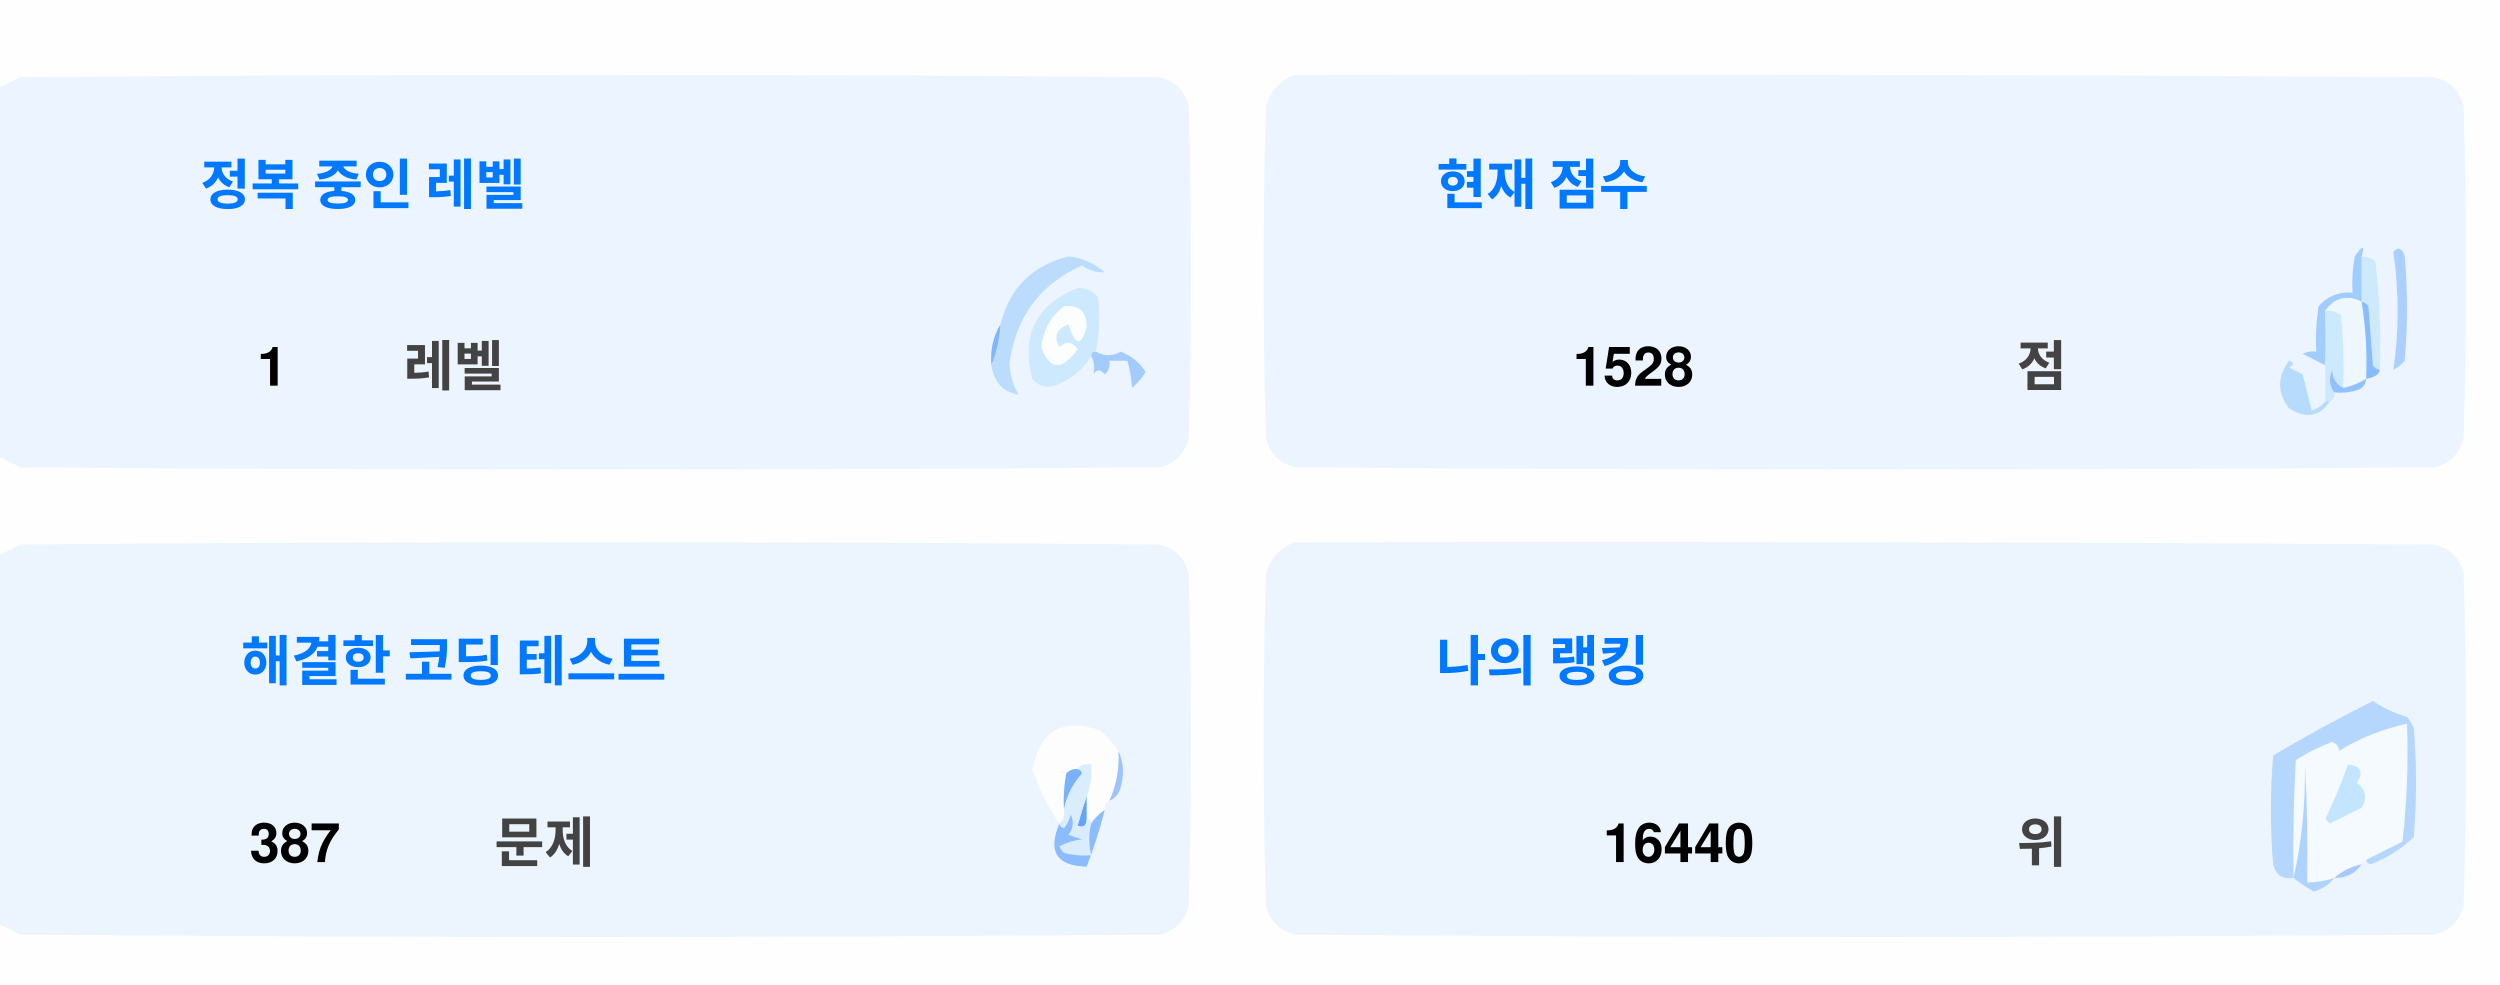
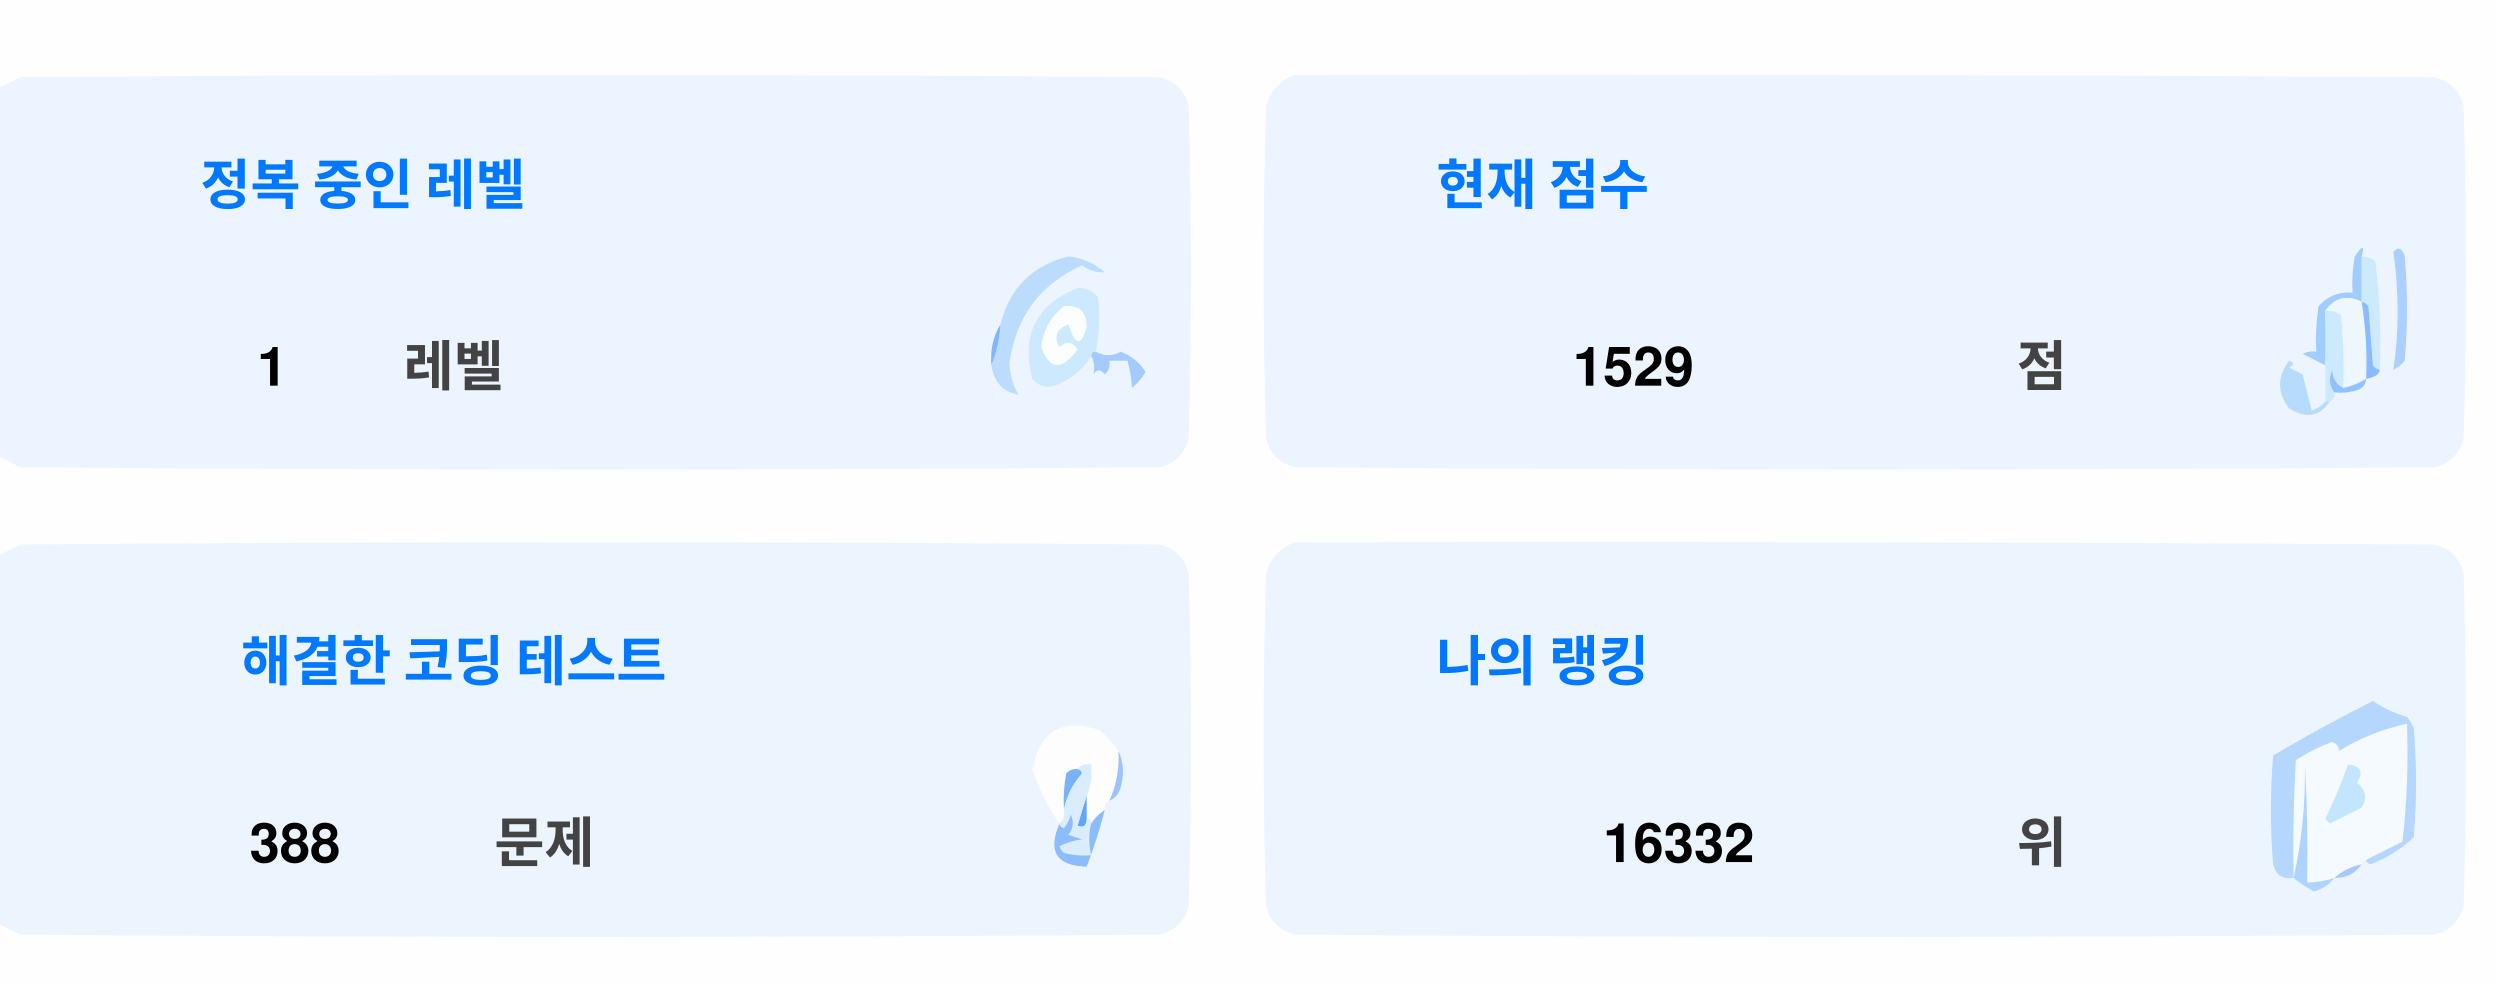
<svg xmlns="http://www.w3.org/2000/svg" version="1.1" width="551px" height="217px" style="shape-rendering:geometricPrecision; text-rendering:geometricPrecision; image-rendering:optimizeQuality; fill-rule:evenodd; clip-rule:evenodd">
  <style>.title {fill: #434343;font-size: 1rem;line-height: 1.5rem;font-weight: bold;font-family: -apple-system, BlinkMacSystemFont, Segoe UI, Helvetica, Arial, sans-serif, Apple Color Emoji, Segoe UI Emoji;}.desc {fill: #434343;font-size: 2.5rem;font-weight: bold;line-height: 1.5rem;font-family: -apple-system, BlinkMacSystemFont, Segoe UI, Helvetica, Arial, sans-serif, Apple Color Emoji, Segoe UI Emoji;}.desc-2 {fill: #434343;font-size: 1rem;font-weight: bold;line-height: 1.5rem;font-family: -apple-system, BlinkMacSystemFont, Segoe UI, Helvetica, Arial, sans-serif, Apple Color Emoji, Segoe UI Emoji;}.text, .desc {animation: twinkling 4s ease-in-out infinite;}@keyframes twinkling {40% { opacity: 1; }50% { opacity: 0.5; }60% { opacity: 1; }70% { opacity: 0.5; }80% { opacity: 1; }}</style>
  <g>
    <path style="opacity:1" fill="#fefefe" d="M -0.5,-0.5 C 183.167,-0.5 366.833,-0.5 550.5,-0.5C 550.5,71.833 550.5,144.167 550.5,216.5C 366.833,216.5 183.167,216.5 -0.5,216.5C -0.5,212.167 -0.5,207.833 -0.5,203.5C 1.14,204.32 2.807,205.153 4.5,206C 88.167,206.667 171.833,206.667 255.5,206C 259,205.167 261.167,203 262,199.5C 262.667,175.167 262.667,150.833 262,126.5C 261.167,123 259,120.833 255.5,120C 171.833,119.333 88.167,119.333 4.5,120C 2.807,120.847 1.14,121.68 -0.5,122.5C -0.5,115.167 -0.5,107.833 -0.5,100.5C 1.14,101.32 2.807,102.153 4.5,103C 88.167,103.667 171.833,103.667 255.5,103C 259,102.167 261.167,100 262,96.5C 262.667,72.167 262.667,47.833 262,23.5C 261.167,20 259,17.833 255.5,17C 171.833,16.333 88.167,16.333 4.5,17C 2.807,17.847 1.14,18.68 -0.5,19.5C -0.5,12.833 -0.5,6.167 -0.5,-0.5 Z" />
  </g>
  <g>
    <path style="opacity:1" fill="#ecf5ff" d="M -0.5,100.5 C -0.5,73.5 -0.5,46.5 -0.5,19.5C 1.14,18.68 2.807,17.847 4.5,17C 88.167,16.333 171.833,16.333 255.5,17C 259,17.833 261.167,20 262,23.5C 262.667,47.833 262.667,72.167 262,96.5C 261.167,100 259,102.167 255.5,103C 171.833,103.667 88.167,103.667 4.5,103C 2.807,102.153 1.14,101.32 -0.5,100.5 Z" />
  </g>
  <g>
    <path style="opacity:1" fill="#ecf5ff" d="M 285.5,16.5 C 369.167,16.333 452.834,16.5 536.5,17C 540,17.833 542.167,20 543,23.5C 543.667,47.833 543.667,72.167 543,96.5C 542.167,100 540,102.167 536.5,103C 452.833,103.667 369.167,103.667 285.5,103C 282,102.167 279.833,100 279,96.5C 278.333,72.167 278.333,47.833 279,23.5C 280.018,19.985 282.185,17.652 285.5,16.5 Z" />
  </g>
  <g>
    <path style="opacity:1" fill="#cdeafd" d="M 520.5,56.5 C 521.583,56.539 522.583,56.873 523.5,57.5C 524.498,65.472 524.831,73.472 524.5,81.5C 523.883,81.389 523.383,81.056 523,80.5C 522.667,76.167 522.333,71.833 522,67.5C 521.617,66.944 521.117,66.611 520.5,66.5C 520.5,63.167 520.5,59.833 520.5,56.5 Z" />
  </g>
  <g>
    <path style="opacity:1" fill="#abcfff" d="M 527.5,55.5 C 528.566,54.308 529.399,54.641 530,56.5C 530.667,64.167 530.667,71.833 530,79.5C 529.311,80.357 528.478,81.023 527.5,81.5C 528.758,73.08 528.758,64.414 527.5,55.5 Z" />
  </g>
  <g>
    <path style="opacity:1" fill="#bbdcfd" d="M 218.5,80.5 C 219.657,77.727 220.324,74.727 220.5,71.5C 222.49,63.51 227.49,58.51 235.5,56.5C 238.528,56.847 241.194,58.014 243.5,60C 241.744,60.141 240.078,59.641 238.5,58.5C 229.247,62.607 223.914,69.773 222.5,80C 222.565,82.526 223.232,84.859 224.5,87C 221.07,86.397 219.07,84.231 218.5,80.5 Z" />
  </g>
  <g>
    <path style="opacity:1" fill="#cde9fd" d="M 241.5,77.5 C 240.833,77.5 240.5,77.833 240.5,78.5C 238.628,81.529 235.961,83.695 232.5,85C 230.536,85.624 228.869,85.124 227.5,83.5C 225.021,73.791 228.354,67.124 237.5,63.5C 239.374,63.39 240.874,64.056 242,65.5C 242.497,69.524 242.331,73.524 241.5,77.5 Z" />
  </g>
  <g>
    <path style="opacity:1" fill="#fcfdfe" d="M 234.5,67.5 C 237.826,67.162 239.493,68.662 239.5,72C 238.334,76.434 237,76.267 235.5,71.5C 232.832,72.515 232.166,74.182 233.5,76.5C 235.017,75.089 236.351,75.256 237.5,77C 234.006,81.771 231.34,81.605 229.5,76.5C 229.904,72.771 231.571,69.771 234.5,67.5 Z" />
  </g>
  <g>
    <path style="opacity:1" fill="#a1ccfe" d="M 520.5,56.5 C 520.5,59.833 520.5,63.167 520.5,66.5C 517.238,64.922 514.572,65.589 512.5,68.5C 512.617,72.81 512.617,76.81 512.5,80.5C 510.86,79.68 509.193,78.847 507.5,78C 508.448,77.517 509.448,77.35 510.5,77.5C 510.335,74.15 510.502,70.817 511,67.5C 512.995,65.253 515.495,64.253 518.5,64.5C 518.336,61.813 518.503,59.146 519,56.5C 520.731,53.969 521.231,53.969 520.5,56.5 Z" />
  </g>
  <g>
    <path style="opacity:1" fill="#cde9fd" d="M 512.5,68.5 C 513.822,68.33 514.989,68.663 516,69.5C 516.499,74.823 516.666,80.156 516.5,85.5C 514.955,84.77 514.122,83.437 514,81.5C 513.22,83.387 513.387,85.054 514.5,86.5C 514.672,87.492 514.338,88.158 513.5,88.5C 513.167,88.5 512.833,88.5 512.5,88.5C 512.5,85.833 512.5,83.167 512.5,80.5C 512.617,76.81 512.617,72.81 512.5,68.5 Z" />
  </g>
  <g>
    <path style="opacity:1" fill="#eef6fe" d="M 520.5,66.5 C 521.407,72.106 521.74,77.773 521.5,83.5C 519.95,84.441 518.284,85.108 516.5,85.5C 516.666,80.156 516.499,74.823 516,69.5C 514.989,68.663 513.822,68.33 512.5,68.5C 514.572,65.589 517.238,64.922 520.5,66.5 Z" />
  </g>
  <g>
    <path style="opacity:1" fill="#88bcff" d="M 520.5,66.5 C 521.117,66.611 521.617,66.944 522,67.5C 522.333,71.833 522.667,76.167 523,80.5C 523.383,81.056 523.883,81.389 524.5,81.5C 524.445,82.469 523.445,83.136 521.5,83.5C 521.74,77.773 521.407,72.106 520.5,66.5 Z" />
  </g>
  <g>
    <path style="opacity:1" fill="#82b5fe" d="M 220.5,71.5 C 220.324,74.727 219.657,77.727 218.5,80.5C 218.215,77.171 218.882,74.171 220.5,71.5 Z" />
  </g>
  <g>
    <path style="opacity:1" fill="#a3cbfe" d="M 240.5,78.5 C 240.5,77.833 240.833,77.5 241.5,77.5C 243.391,78.536 245.224,78.536 247,77.5C 249.391,78.429 251.225,79.929 252.5,82C 251.681,83.319 250.681,84.486 249.5,85.5C 249.409,83.777 249.075,81.777 248.5,79.5C 247.167,79.5 245.833,79.5 244.5,79.5C 244.719,80.675 244.386,81.675 243.5,82.5C 242.575,81.359 241.741,81.359 241,82.5C 241.331,80.981 241.164,79.648 240.5,78.5 Z" />
  </g>
  <g>
    <path style="opacity:1" fill="#b7dbfd" d="M 512.5,88.5 C 512.833,88.5 513.167,88.5 513.5,88.5C 511.199,91.857 508.199,92.357 504.5,90C 501.872,86.535 501.872,83.035 504.5,79.5C 505.696,79.846 505.696,80.346 504.5,81C 505.5,81.5 506.5,82 507.5,82.5C 508.167,85.167 508.833,87.833 509.5,90.5C 510.739,90.058 511.739,89.391 512.5,88.5 Z" />
  </g>
  <g>
    <path style="opacity:1" fill="#92c1fe" d="M 516.5,85.5 C 518.284,85.108 519.95,84.441 521.5,83.5C 521.423,84.75 520.756,85.583 519.5,86C 517.866,86.493 516.199,86.66 514.5,86.5C 513.387,85.054 513.22,83.387 514,81.5C 514.122,83.437 514.955,84.77 516.5,85.5 Z" />
  </g>
  <g>
    <path style="opacity:1" fill="#ecf5fe" d="M -0.5,203.5 C -0.5,176.5 -0.5,149.5 -0.5,122.5C 1.14,121.68 2.807,120.847 4.5,120C 88.167,119.333 171.833,119.333 255.5,120C 259,120.833 261.167,123 262,126.5C 262.667,150.833 262.667,175.167 262,199.5C 261.167,203 259,205.167 255.5,206C 171.833,206.667 88.167,206.667 4.5,206C 2.807,205.153 1.14,204.32 -0.5,203.5 Z" />
  </g>
  <g>
    <path style="opacity:1" fill="#ecf5fe" d="M 285.5,119.5 C 369.167,119.333 452.834,119.5 536.5,120C 540,120.833 542.167,123 543,126.5C 543.667,150.833 543.667,175.167 543,199.5C 542.167,203 540,205.167 536.5,206C 452.833,206.667 369.167,206.667 285.5,206C 282,205.167 279.833,203 279,199.5C 278.333,175.167 278.333,150.833 279,126.5C 280.018,122.985 282.185,120.652 285.5,119.5 Z" />
  </g>
  <g>
    <path style="opacity:1" fill="#fdfdfe" d="M 246.5,165.5 C 246.758,169.367 246.092,173.034 244.5,176.5C 243.662,176.842 243.328,177.508 243.5,178.5C 242.272,179.306 241.272,180.306 240.5,181.5C 240.5,180.833 240.167,180.5 239.5,180.5C 239.5,178.833 239.5,177.167 239.5,175.5C 240.369,173.283 240.702,170.95 240.5,168.5C 239.209,168.263 238.209,168.596 237.5,169.5C 236.504,169.414 235.671,169.748 235,170.5C 234.503,173.146 234.336,175.813 234.5,178.5C 234.737,179.791 234.404,180.791 233.5,181.5C 230.986,177.806 228.986,173.806 227.5,169.5C 229.309,160.957 234.309,158.124 242.5,161C 244.07,162.397 245.404,163.897 246.5,165.5 Z" />
  </g>
  <g>
    <path style="opacity:1" fill="#f5faff" d="M 521.5,189.5 C 520.833,189.5 520.5,189.833 520.5,190.5C 518.181,190.992 516.181,191.992 514.5,193.5C 512.565,194.15 510.565,194.483 508.5,194.5C 508.666,185.827 508.5,177.16 508,168.5C 508.141,177.227 507.308,185.56 505.5,193.5C 505.334,184.827 505.5,176.16 506,167.5C 508.527,165.903 511.194,164.57 514,163.5C 515.011,163.892 515.511,164.559 515.5,165.5C 520.21,162.641 525.21,160.641 530.5,159.5C 530.831,168.192 530.498,176.859 529.5,185.5C 526.807,186.847 524.14,188.18 521.5,189.5 Z" />
  </g>
  <g>
    <path style="opacity:1" fill="#b6d7fd" d="M 521.5,189.5 C 524.14,188.18 526.807,186.847 529.5,185.5C 530.498,176.859 530.831,168.192 530.5,159.5C 525.21,160.641 520.21,162.641 515.5,165.5C 515.511,164.559 515.011,163.892 514,163.5C 511.194,164.57 508.527,165.903 506,167.5C 505.5,176.16 505.334,184.827 505.5,193.5C 503.089,193.863 501.589,192.863 501,190.5C 500.333,182.5 500.333,174.5 501,166.5C 508.173,162.246 515.507,158.246 523,154.5C 525.304,156.068 527.804,157.235 530.5,158C 531.126,158.75 531.626,159.584 532,160.5C 532.667,168.5 532.667,176.5 532,184.5C 529.292,187.111 526.125,189.111 522.5,190.5C 521.893,190.376 521.56,190.043 521.5,189.5 Z" />
  </g>
  <g>
    <path style="opacity:1" fill="#c3e5fe" d="M 517.5,168.5 C 520.317,168.801 520.984,170.134 519.5,172.5C 521.439,174.122 521.772,175.956 520.5,178C 518.167,179.167 515.833,180.333 513.5,181.5C 513.167,181.167 512.833,180.833 512.5,180.5C 514.414,176.515 516.081,172.515 517.5,168.5 Z" />
  </g>
  <g>
    <path style="opacity:1" fill="#7ab1fc" d="M 237.5,169.5 C 238.043,169.56 238.376,169.893 238.5,170.5C 236.395,172.836 235.062,175.503 234.5,178.5C 234.336,175.813 234.503,173.146 235,170.5C 235.671,169.748 236.504,169.414 237.5,169.5 Z" />
  </g>
  <g>
    <path style="opacity:1" fill="#afd3ff" d="M 514.5,193.5 C 513.378,194.947 511.878,195.947 510,196.5C 508.348,195.601 506.848,194.601 505.5,193.5C 507.308,185.56 508.141,177.227 508,168.5C 508.5,177.16 508.666,185.827 508.5,194.5C 510.565,194.483 512.565,194.15 514.5,193.5 Z" />
  </g>
  <g>
    <path style="opacity:1" fill="#9cc3fd" d="M 246.5,165.5 C 247.634,167.966 247.801,170.633 247,173.5C 246.623,174.942 245.79,175.942 244.5,176.5C 246.092,173.034 246.758,169.367 246.5,165.5 Z" />
  </g>
  <g>
    <path style="opacity:1" fill="#62a6fc" d="M 239.5,175.5 C 239.5,177.167 239.5,178.833 239.5,180.5C 239.483,182.028 238.816,182.528 237.5,182C 238.117,179.723 238.784,177.556 239.5,175.5 Z" />
  </g>
  <g>
    <path style="opacity:1" fill="#daedfe" d="M 237.5,169.5 C 238.209,168.596 239.209,168.263 240.5,168.5C 240.702,170.95 240.369,173.283 239.5,175.5C 238.784,177.556 238.117,179.723 237.5,182C 238.816,182.528 239.483,182.028 239.5,180.5C 240.167,180.5 240.5,180.833 240.5,181.5C 239.918,183.669 239.918,186.002 240.5,188.5C 238.473,188.662 236.473,188.495 234.5,188C 234.043,187.586 233.709,187.086 233.5,186.5C 235.078,185.702 236.744,185.202 238.5,185C 237.5,184.667 236.5,184.333 235.5,184C 236.554,182.612 236.72,181.112 236,179.5C 235.751,180.624 235.251,181.624 234.5,182.5C 233.893,182.376 233.56,182.043 233.5,181.5C 234.404,180.791 234.737,179.791 234.5,178.5C 235.062,175.503 236.395,172.836 238.5,170.5C 238.376,169.893 238.043,169.56 237.5,169.5 Z" />
  </g>
  <g>
    <path style="opacity:1" fill="#8bbcfd" d="M 243.5,178.5 C 242.395,182.803 241.062,186.969 239.5,191C 232.857,190.847 230.857,187.68 233.5,181.5C 233.56,182.043 233.893,182.376 234.5,182.5C 235.251,181.624 235.751,180.624 236,179.5C 236.72,181.112 236.554,182.612 235.5,184C 236.5,184.333 237.5,184.667 238.5,185C 236.744,185.202 235.078,185.702 233.5,186.5C 233.709,187.086 234.043,187.586 234.5,188C 236.473,188.495 238.473,188.662 240.5,188.5C 239.918,186.002 239.918,183.669 240.5,181.5C 241.272,180.306 242.272,179.306 243.5,178.5 Z" />
  </g>
  <g>
    <path style="opacity:1" fill="#a4c8ff" d="M 520.5,190.5 C 519.089,192.539 517.089,193.539 514.5,193.5C 516.181,191.992 518.181,190.992 520.5,190.5 Z" />
  </g>
  <text text-anchor="middle" x="80" y="45" class="title" style="fill:#0078ff;" stroke="#none" stroke-width="1">정복 중인 레벨</text>
  <text text-anchor="middle" x="60" y="85" class="desc" style="fill:#000000;" stroke="#none" stroke-width="1">1</text>
  <text text-anchor="middle" x="100" y="85" class="desc-2" style="fill:#434343;" stroke="#none" stroke-width="1">레벨</text>
  <text text-anchor="middle" x="340" y="45" class="title" style="fill:#0078ff;" stroke="#none" stroke-width="1">현재 점수</text>
-   <text text-anchor="middle" x="360" y="85" class="desc" style="fill:#000000;" stroke="#none" stroke-width="1">1528</text>
+   <text text-anchor="middle" x="360" y="85" class="desc" style="fill:#000000;" stroke="#none" stroke-width="1">1529</text>
  <text text-anchor="middle" x="450" y="85" class="desc-2" style="fill:#434343;" stroke="#none" stroke-width="1">점</text>
  <text text-anchor="middle" x="100" y="150" class="title" style="fill:#0078ff;" stroke="#none" stroke-width="1">해결한 코딩 테스트</text>
-   <text text-anchor="middle" x="65" y="190" class="desc" style="fill:#000000;" stroke="#none" stroke-width="1">387</text>
+   <text text-anchor="middle" x="65" y="190" class="desc" style="fill:#000000;" stroke="#none" stroke-width="1">388</text>
  <text text-anchor="middle" x="120" y="190" class="desc-2" style="fill:#434343;" stroke="#none" stroke-width="1">문제</text>
  <text text-anchor="middle" x="340" y="150" class="title" style="fill:#0078ff;" stroke="#none" stroke-width="1">나의 랭킹</text>
-   <text text-anchor="middle" x="370" y="190" class="desc" style="fill:#000000;" stroke="#none" stroke-width="1">16440</text>
+   <text text-anchor="middle" x="370" y="190" class="desc" style="fill:#000000;" stroke="#none" stroke-width="1">16332</text>
  <text text-anchor="middle" x="450" y="190" class="desc-2" style="fill:#434343;" stroke="#none" stroke-width="1">위</text>
</svg>
